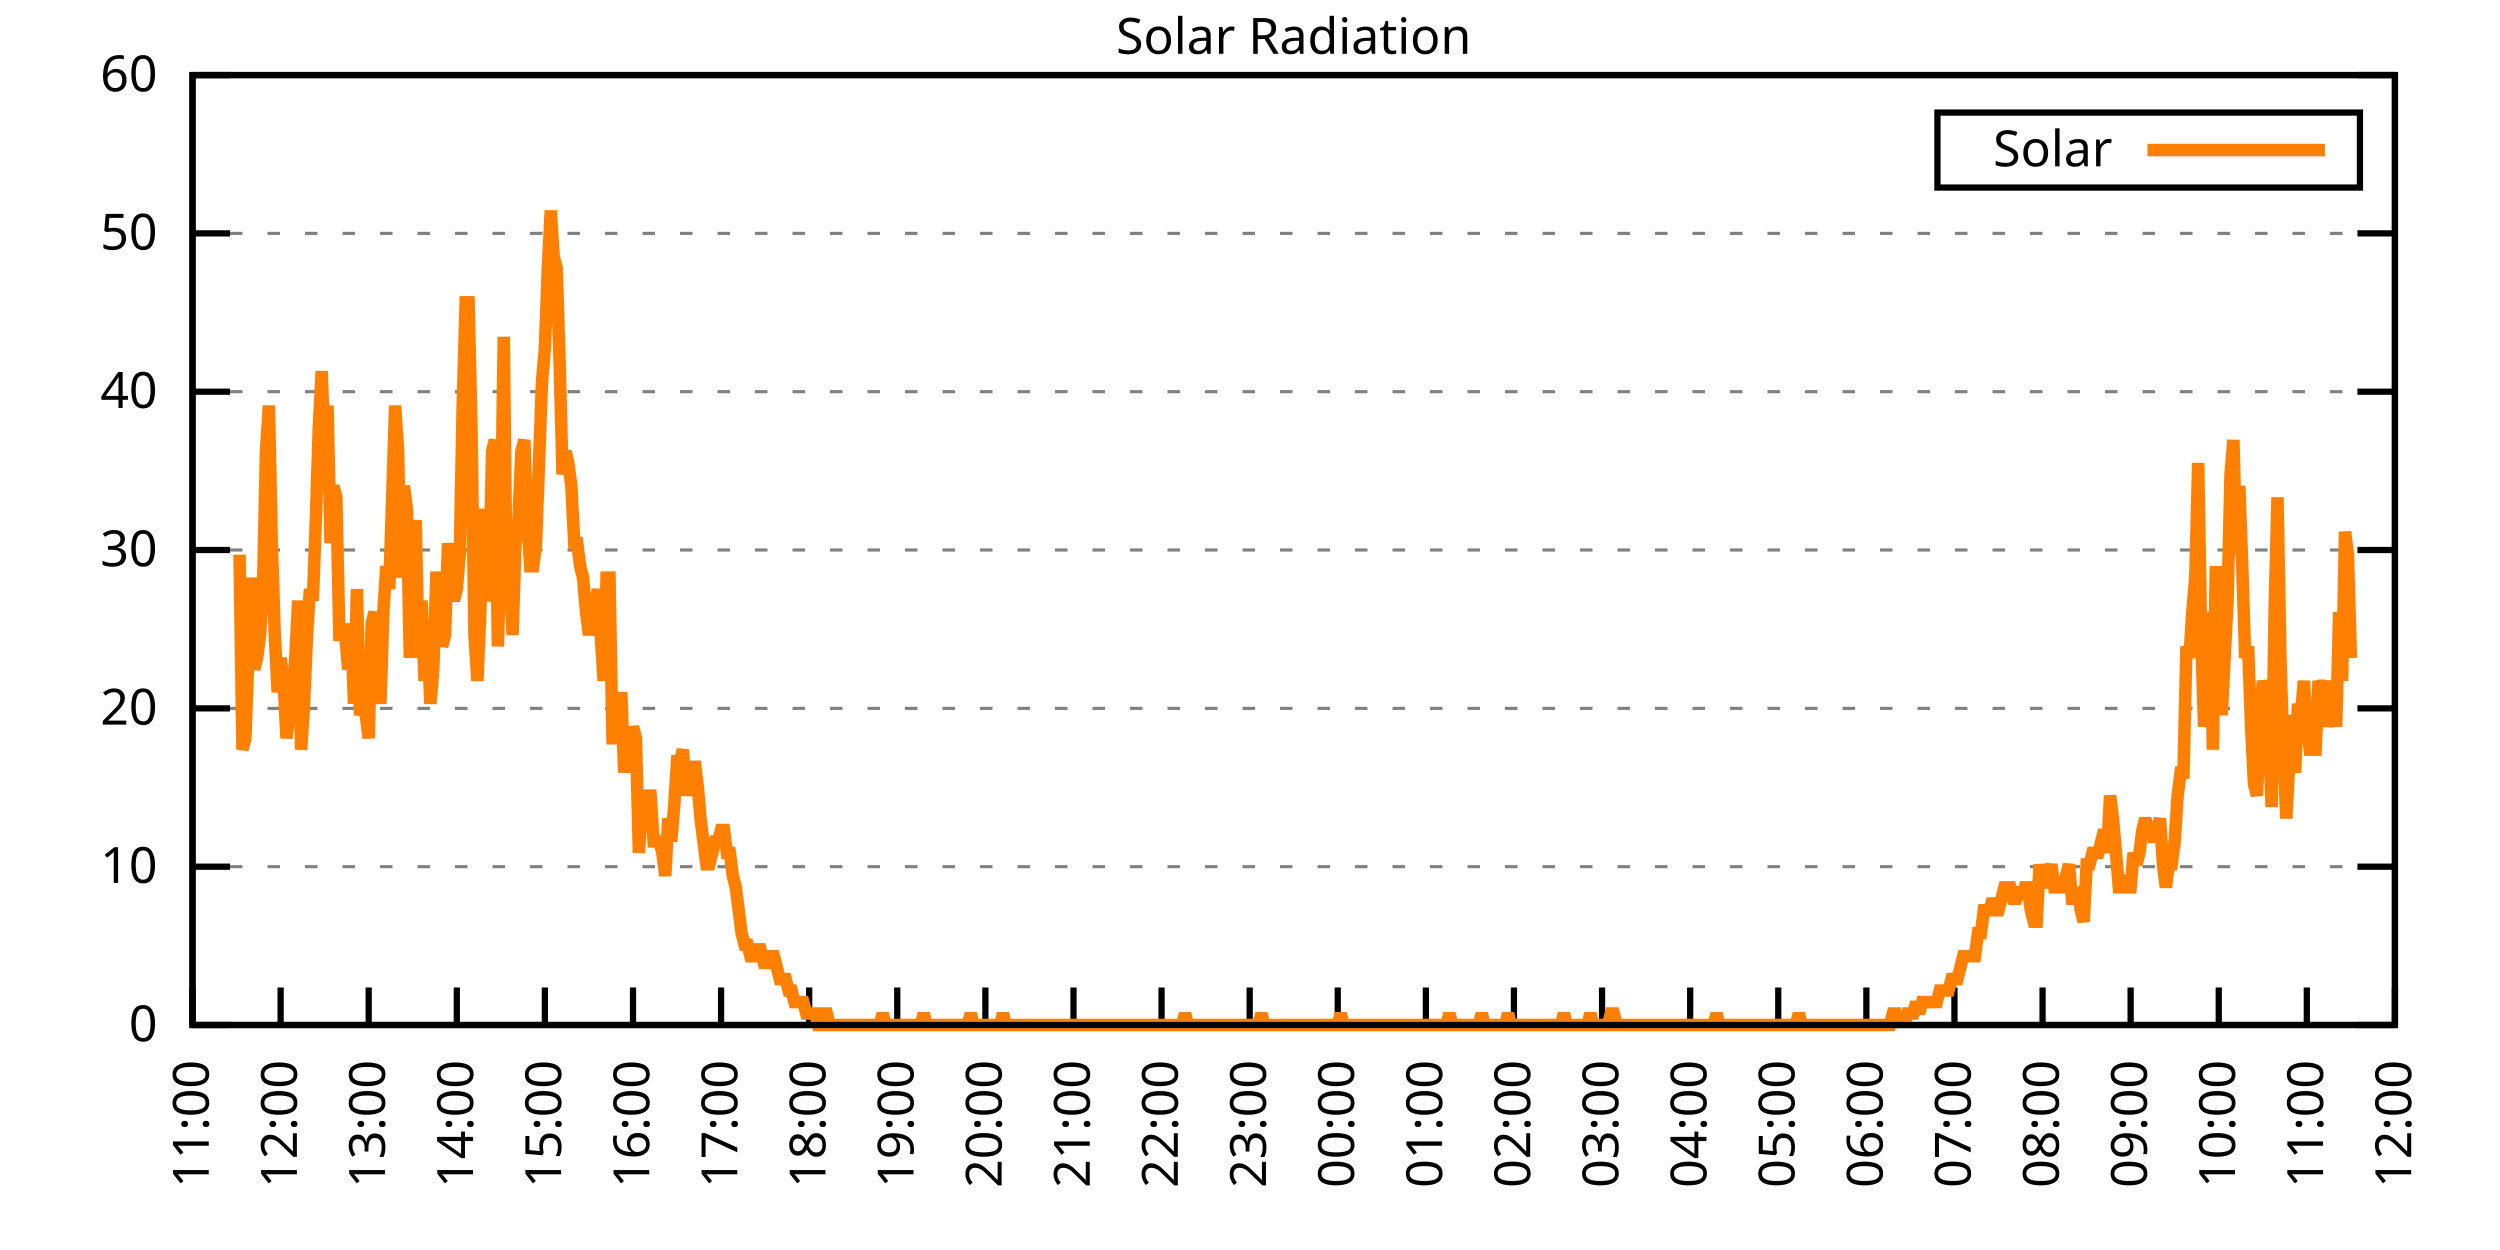
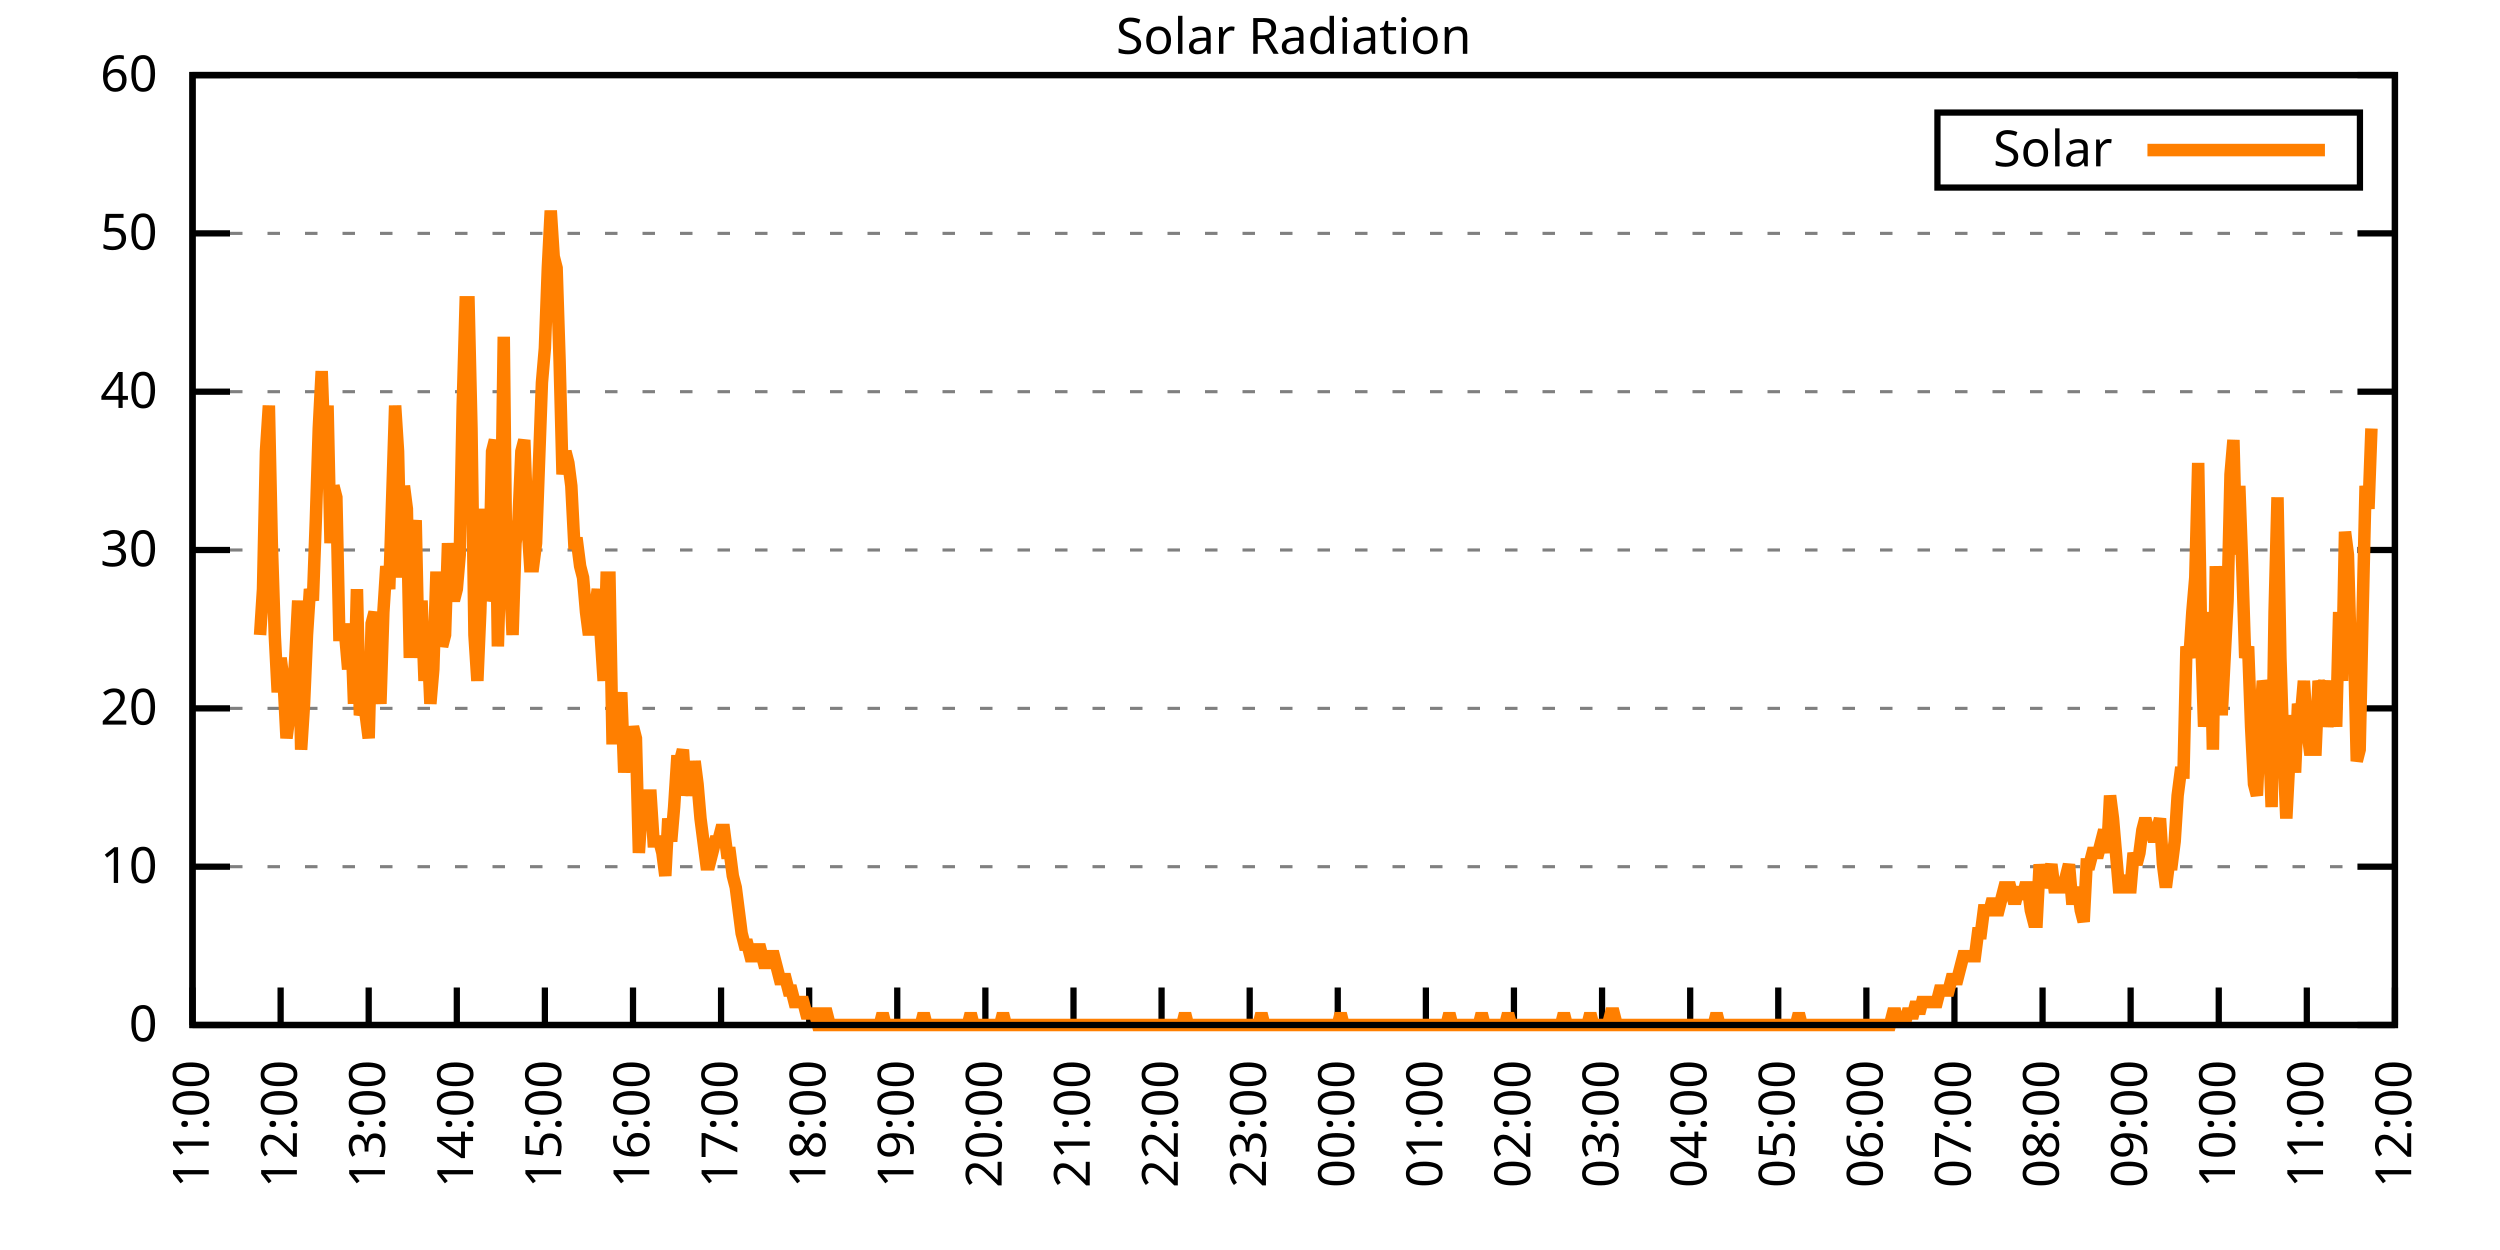
<svg xmlns="http://www.w3.org/2000/svg" xmlns:xlink="http://www.w3.org/1999/xlink" width="400" height="200" viewBox="0 0 400 200">
  <g id="gnuplot_canvas">
    <rect x="0" y="0" width="400" height="200" fill="none" />
    <defs>
      <circle id="gpDot" r="0.5" stroke-width="0.5" stroke="currentColor" />
      <path id="gpPt0" stroke-width="0.333" stroke="currentColor" d="M-1,0 h2 M0,-1 v2" />
      <path id="gpPt1" stroke-width="0.333" stroke="currentColor" d="M-1,-1 L1,1 M1,-1 L-1,1" />
      <path id="gpPt2" stroke-width="0.333" stroke="currentColor" d="M-1,0 L1,0 M0,-1 L0,1 M-1,-1 L1,1 M-1,1 L1,-1" />
      <rect id="gpPt3" stroke-width="0.333" stroke="currentColor" x="-1" y="-1" width="2" height="2" />
      <rect id="gpPt4" stroke-width="0.333" stroke="currentColor" fill="currentColor" x="-1" y="-1" width="2" height="2" />
      <circle id="gpPt5" stroke-width="0.333" stroke="currentColor" cx="0" cy="0" r="1" />
      <use xlink:href="#gpPt5" id="gpPt6" fill="currentColor" stroke="none" />
      <path id="gpPt7" stroke-width="0.333" stroke="currentColor" d="M0,-1.33 L-1.33,0.67 L1.33,0.67 z" />
      <use xlink:href="#gpPt7" id="gpPt8" fill="currentColor" stroke="none" />
      <use xlink:href="#gpPt7" id="gpPt9" stroke="currentColor" transform="rotate(180)" />
      <use xlink:href="#gpPt9" id="gpPt10" fill="currentColor" stroke="none" />
      <use xlink:href="#gpPt3" id="gpPt11" stroke="currentColor" transform="rotate(45)" />
      <use xlink:href="#gpPt11" id="gpPt12" fill="currentColor" stroke="none" />
      <path id="gpPt13" stroke-width="0.333" stroke="currentColor" d="M0,1.330 L1.265,0.411 L0.782,-1.067 L-0.782,-1.076 L-1.265,0.411 z" />
      <use xlink:href="#gpPt13" id="gpPt14" fill="currentColor" stroke="none" />
      <filter id="textbox" filterUnits="objectBoundingBox" x="0" y="0" height="1" width="1">
        <feFlood flood-color="white" flood-opacity="1" result="bgnd" />
        <feComposite in="SourceGraphic" in2="bgnd" operator="atop" />
      </filter>
      <filter id="greybox" filterUnits="objectBoundingBox" x="0" y="0" height="1" width="1">
        <feFlood flood-color="lightgrey" flood-opacity="1" result="grey" />
        <feComposite in="SourceGraphic" in2="grey" operator="atop" />
      </filter>
    </defs>
    <g fill="none" color="white" stroke="currentColor" stroke-width="1.00" stroke-linecap="butt" stroke-linejoin="miter">
</g>
    <g fill="none" color="black" stroke="currentColor" stroke-width="1.00" stroke-linecap="butt" stroke-linejoin="miter">
      <g stroke="none" shape-rendering="crispEdges">
        <polygon fill="rgb(255, 255, 255)" points="30.80,164.00 383.18,164.00 383.18,12.02 30.80,12.02 " />
      </g>
    </g>
    <g fill="none" color="black" stroke="currentColor" stroke-width="1.00" stroke-linecap="butt" stroke-linejoin="miter">
</g>
    <g fill="none" color="black" stroke="black" stroke-width="0.50" stroke-linecap="butt" stroke-linejoin="miter">
</g>
    <g fill="none" color="gray" stroke="currentColor" stroke-width="0.50" stroke-linecap="butt" stroke-linejoin="miter">
      <path stroke="gray" stroke-dasharray="2,4" class="gridline" d="M30.80,164.00 L383.19,164.00  " />
    </g>
    <g fill="none" color="gray" stroke="gray" stroke-width="1.00" stroke-linecap="butt" stroke-linejoin="miter">
</g>
    <g fill="none" color="black" stroke="currentColor" stroke-width="1.00" stroke-linecap="butt" stroke-linejoin="miter">
      <path stroke="black" d="M30.80,164.00 L36.80,164.00 M383.19,164.00 L377.19,164.00  " />
      <g transform="translate(25.20,166.60)" stroke="none" fill="black" font-family="Sans" font-size="8.00" text-anchor="end">
        <text>
          <tspan font-family="Sans"> 0</tspan>
        </text>
      </g>
    </g>
    <g fill="none" color="black" stroke="currentColor" stroke-width="1.00" stroke-linecap="butt" stroke-linejoin="miter">
</g>
    <g fill="none" color="black" stroke="black" stroke-width="0.50" stroke-linecap="butt" stroke-linejoin="miter">
</g>
    <g fill="none" color="gray" stroke="currentColor" stroke-width="0.50" stroke-linecap="butt" stroke-linejoin="miter">
      <path stroke="gray" stroke-dasharray="2,4" class="gridline" d="M30.80,138.67 L383.19,138.67  " />
    </g>
    <g fill="none" color="gray" stroke="gray" stroke-width="1.00" stroke-linecap="butt" stroke-linejoin="miter">
</g>
    <g fill="none" color="black" stroke="currentColor" stroke-width="1.00" stroke-linecap="butt" stroke-linejoin="miter">
      <path stroke="black" d="M30.80,138.67 L36.80,138.67 M383.19,138.67 L377.19,138.67  " />
      <g transform="translate(25.20,141.27)" stroke="none" fill="black" font-family="Sans" font-size="8.00" text-anchor="end">
        <text>
          <tspan font-family="Sans"> 10</tspan>
        </text>
      </g>
    </g>
    <g fill="none" color="black" stroke="currentColor" stroke-width="1.00" stroke-linecap="butt" stroke-linejoin="miter">
</g>
    <g fill="none" color="black" stroke="black" stroke-width="0.50" stroke-linecap="butt" stroke-linejoin="miter">
</g>
    <g fill="none" color="gray" stroke="currentColor" stroke-width="0.50" stroke-linecap="butt" stroke-linejoin="miter">
      <path stroke="gray" stroke-dasharray="2,4" class="gridline" d="M30.80,113.34 L383.19,113.34  " />
    </g>
    <g fill="none" color="gray" stroke="gray" stroke-width="1.00" stroke-linecap="butt" stroke-linejoin="miter">
</g>
    <g fill="none" color="black" stroke="currentColor" stroke-width="1.00" stroke-linecap="butt" stroke-linejoin="miter">
      <path stroke="black" d="M30.80,113.34 L36.80,113.34 M383.19,113.34 L377.19,113.34  " />
      <g transform="translate(25.20,115.94)" stroke="none" fill="black" font-family="Sans" font-size="8.00" text-anchor="end">
        <text>
          <tspan font-family="Sans"> 20</tspan>
        </text>
      </g>
    </g>
    <g fill="none" color="black" stroke="currentColor" stroke-width="1.00" stroke-linecap="butt" stroke-linejoin="miter">
</g>
    <g fill="none" color="black" stroke="black" stroke-width="0.50" stroke-linecap="butt" stroke-linejoin="miter">
</g>
    <g fill="none" color="gray" stroke="currentColor" stroke-width="0.50" stroke-linecap="butt" stroke-linejoin="miter">
      <path stroke="gray" stroke-dasharray="2,4" class="gridline" d="M30.80,88.00 L383.19,88.00  " />
    </g>
    <g fill="none" color="gray" stroke="gray" stroke-width="1.00" stroke-linecap="butt" stroke-linejoin="miter">
</g>
    <g fill="none" color="black" stroke="currentColor" stroke-width="1.00" stroke-linecap="butt" stroke-linejoin="miter">
      <path stroke="black" d="M30.80,88.00 L36.80,88.00 M383.19,88.00 L377.19,88.00  " />
      <g transform="translate(25.20,90.60)" stroke="none" fill="black" font-family="Sans" font-size="8.00" text-anchor="end">
        <text>
          <tspan font-family="Sans"> 30</tspan>
        </text>
      </g>
    </g>
    <g fill="none" color="black" stroke="currentColor" stroke-width="1.00" stroke-linecap="butt" stroke-linejoin="miter">
</g>
    <g fill="none" color="black" stroke="black" stroke-width="0.50" stroke-linecap="butt" stroke-linejoin="miter">
</g>
    <g fill="none" color="gray" stroke="currentColor" stroke-width="0.50" stroke-linecap="butt" stroke-linejoin="miter">
      <path stroke="gray" stroke-dasharray="2,4" class="gridline" d="M30.80,62.67 L383.19,62.67  " />
    </g>
    <g fill="none" color="gray" stroke="gray" stroke-width="1.00" stroke-linecap="butt" stroke-linejoin="miter">
</g>
    <g fill="none" color="black" stroke="currentColor" stroke-width="1.00" stroke-linecap="butt" stroke-linejoin="miter">
      <path stroke="black" d="M30.80,62.67 L36.80,62.67 M383.19,62.67 L377.19,62.67  " />
      <g transform="translate(25.20,65.27)" stroke="none" fill="black" font-family="Sans" font-size="8.00" text-anchor="end">
        <text>
          <tspan font-family="Sans"> 40</tspan>
        </text>
      </g>
    </g>
    <g fill="none" color="black" stroke="currentColor" stroke-width="1.00" stroke-linecap="butt" stroke-linejoin="miter">
</g>
    <g fill="none" color="black" stroke="black" stroke-width="0.50" stroke-linecap="butt" stroke-linejoin="miter">
</g>
    <g fill="none" color="gray" stroke="currentColor" stroke-width="0.50" stroke-linecap="butt" stroke-linejoin="miter">
      <path stroke="gray" stroke-dasharray="2,4" class="gridline" d="M30.80,37.34 L383.19,37.34  " />
    </g>
    <g fill="none" color="gray" stroke="gray" stroke-width="1.00" stroke-linecap="butt" stroke-linejoin="miter">
</g>
    <g fill="none" color="black" stroke="currentColor" stroke-width="1.00" stroke-linecap="butt" stroke-linejoin="miter">
      <path stroke="black" d="M30.80,37.34 L36.80,37.34 M383.19,37.34 L377.19,37.34  " />
      <g transform="translate(25.20,39.94)" stroke="none" fill="black" font-family="Sans" font-size="8.00" text-anchor="end">
        <text>
          <tspan font-family="Sans"> 50</tspan>
        </text>
      </g>
    </g>
    <g fill="none" color="black" stroke="currentColor" stroke-width="1.00" stroke-linecap="butt" stroke-linejoin="miter">
</g>
    <g fill="none" color="black" stroke="black" stroke-width="0.50" stroke-linecap="butt" stroke-linejoin="miter">
</g>
    <g fill="none" color="gray" stroke="currentColor" stroke-width="0.50" stroke-linecap="butt" stroke-linejoin="miter">
      <path stroke="gray" stroke-dasharray="2,4" class="gridline" d="M30.80,12.01 L383.19,12.01  " />
    </g>
    <g fill="none" color="gray" stroke="gray" stroke-width="1.00" stroke-linecap="butt" stroke-linejoin="miter">
</g>
    <g fill="none" color="black" stroke="currentColor" stroke-width="1.00" stroke-linecap="butt" stroke-linejoin="miter">
      <path stroke="black" d="M30.80,12.01 L36.80,12.01 M383.19,12.01 L377.19,12.01  " />
      <g transform="translate(25.20,14.61)" stroke="none" fill="black" font-family="Sans" font-size="8.00" text-anchor="end">
        <text>
          <tspan font-family="Sans"> 60</tspan>
        </text>
      </g>
    </g>
    <g fill="none" color="black" stroke="currentColor" stroke-width="1.00" stroke-linecap="butt" stroke-linejoin="miter">
      <path stroke="black" d="M30.80,164.00 L30.80,158.00  " />
      <g transform="translate(33.40,169.60) rotate(270.00)" stroke="none" fill="black" font-family="Sans" font-size="8.00" text-anchor="end">
        <text>
          <tspan font-family="Sans">11:00</tspan>
        </text>
      </g>
    </g>
    <g fill="none" color="black" stroke="currentColor" stroke-width="1.00" stroke-linecap="butt" stroke-linejoin="miter">
      <path stroke="black" d="M44.90,164.00 L44.90,158.00  " />
      <g transform="translate(47.50,169.60) rotate(270.00)" stroke="none" fill="black" font-family="Sans" font-size="8.00" text-anchor="end">
        <text>
          <tspan font-family="Sans">12:00</tspan>
        </text>
      </g>
    </g>
    <g fill="none" color="black" stroke="currentColor" stroke-width="1.00" stroke-linecap="butt" stroke-linejoin="miter">
      <path stroke="black" d="M58.99,164.00 L58.99,158.00  " />
      <g transform="translate(61.59,169.60) rotate(270.00)" stroke="none" fill="black" font-family="Sans" font-size="8.00" text-anchor="end">
        <text>
          <tspan font-family="Sans">13:00</tspan>
        </text>
      </g>
    </g>
    <g fill="none" color="black" stroke="currentColor" stroke-width="1.00" stroke-linecap="butt" stroke-linejoin="miter">
      <path stroke="black" d="M73.09,164.00 L73.09,158.00  " />
      <g transform="translate(75.69,169.60) rotate(270.00)" stroke="none" fill="black" font-family="Sans" font-size="8.00" text-anchor="end">
        <text>
          <tspan font-family="Sans">14:00</tspan>
        </text>
      </g>
    </g>
    <g fill="none" color="black" stroke="currentColor" stroke-width="1.00" stroke-linecap="butt" stroke-linejoin="miter">
      <path stroke="black" d="M87.18,164.00 L87.18,158.00  " />
      <g transform="translate(89.78,169.60) rotate(270.00)" stroke="none" fill="black" font-family="Sans" font-size="8.00" text-anchor="end">
        <text>
          <tspan font-family="Sans">15:00</tspan>
        </text>
      </g>
    </g>
    <g fill="none" color="black" stroke="currentColor" stroke-width="1.00" stroke-linecap="butt" stroke-linejoin="miter">
      <path stroke="black" d="M101.28,164.00 L101.28,158.00  " />
      <g transform="translate(103.88,169.60) rotate(270.00)" stroke="none" fill="black" font-family="Sans" font-size="8.00" text-anchor="end">
        <text>
          <tspan font-family="Sans">16:00</tspan>
        </text>
      </g>
    </g>
    <g fill="none" color="black" stroke="currentColor" stroke-width="1.00" stroke-linecap="butt" stroke-linejoin="miter">
      <path stroke="black" d="M115.37,164.00 L115.37,158.00  " />
      <g transform="translate(117.97,169.60) rotate(270.00)" stroke="none" fill="black" font-family="Sans" font-size="8.00" text-anchor="end">
        <text>
          <tspan font-family="Sans">17:00</tspan>
        </text>
      </g>
    </g>
    <g fill="none" color="black" stroke="currentColor" stroke-width="1.00" stroke-linecap="butt" stroke-linejoin="miter">
      <path stroke="black" d="M129.47,164.00 L129.47,158.00  " />
      <g transform="translate(132.07,169.60) rotate(270.00)" stroke="none" fill="black" font-family="Sans" font-size="8.00" text-anchor="end">
        <text>
          <tspan font-family="Sans">18:00</tspan>
        </text>
      </g>
    </g>
    <g fill="none" color="black" stroke="currentColor" stroke-width="1.00" stroke-linecap="butt" stroke-linejoin="miter">
      <path stroke="black" d="M143.56,164.00 L143.56,158.00  " />
      <g transform="translate(146.16,169.60) rotate(270.00)" stroke="none" fill="black" font-family="Sans" font-size="8.00" text-anchor="end">
        <text>
          <tspan font-family="Sans">19:00</tspan>
        </text>
      </g>
    </g>
    <g fill="none" color="black" stroke="currentColor" stroke-width="1.00" stroke-linecap="butt" stroke-linejoin="miter">
      <path stroke="black" d="M157.66,164.00 L157.66,158.00  " />
      <g transform="translate(160.26,169.60) rotate(270.00)" stroke="none" fill="black" font-family="Sans" font-size="8.00" text-anchor="end">
        <text>
          <tspan font-family="Sans">20:00</tspan>
        </text>
      </g>
    </g>
    <g fill="none" color="black" stroke="currentColor" stroke-width="1.00" stroke-linecap="butt" stroke-linejoin="miter">
      <path stroke="black" d="M171.76,164.00 L171.76,158.00  " />
      <g transform="translate(174.36,169.60) rotate(270.00)" stroke="none" fill="black" font-family="Sans" font-size="8.00" text-anchor="end">
        <text>
          <tspan font-family="Sans">21:00</tspan>
        </text>
      </g>
    </g>
    <g fill="none" color="black" stroke="currentColor" stroke-width="1.00" stroke-linecap="butt" stroke-linejoin="miter">
      <path stroke="black" d="M185.85,164.00 L185.85,158.00  " />
      <g transform="translate(188.45,169.60) rotate(270.00)" stroke="none" fill="black" font-family="Sans" font-size="8.00" text-anchor="end">
        <text>
          <tspan font-family="Sans">22:00</tspan>
        </text>
      </g>
    </g>
    <g fill="none" color="black" stroke="currentColor" stroke-width="1.00" stroke-linecap="butt" stroke-linejoin="miter">
      <path stroke="black" d="M199.95,164.00 L199.95,158.00  " />
      <g transform="translate(202.55,169.60) rotate(270.00)" stroke="none" fill="black" font-family="Sans" font-size="8.00" text-anchor="end">
        <text>
          <tspan font-family="Sans">23:00</tspan>
        </text>
      </g>
    </g>
    <g fill="none" color="black" stroke="currentColor" stroke-width="1.00" stroke-linecap="butt" stroke-linejoin="miter">
      <path stroke="black" d="M214.04,164.00 L214.04,158.00  " />
      <g transform="translate(216.64,169.60) rotate(270.00)" stroke="none" fill="black" font-family="Sans" font-size="8.00" text-anchor="end">
        <text>
          <tspan font-family="Sans">00:00</tspan>
        </text>
      </g>
    </g>
    <g fill="none" color="black" stroke="currentColor" stroke-width="1.00" stroke-linecap="butt" stroke-linejoin="miter">
      <path stroke="black" d="M228.14,164.00 L228.14,158.00  " />
      <g transform="translate(230.74,169.60) rotate(270.00)" stroke="none" fill="black" font-family="Sans" font-size="8.00" text-anchor="end">
        <text>
          <tspan font-family="Sans">01:00</tspan>
        </text>
      </g>
    </g>
    <g fill="none" color="black" stroke="currentColor" stroke-width="1.00" stroke-linecap="butt" stroke-linejoin="miter">
      <path stroke="black" d="M242.23,164.00 L242.23,158.00  " />
      <g transform="translate(244.83,169.60) rotate(270.00)" stroke="none" fill="black" font-family="Sans" font-size="8.00" text-anchor="end">
        <text>
          <tspan font-family="Sans">02:00</tspan>
        </text>
      </g>
    </g>
    <g fill="none" color="black" stroke="currentColor" stroke-width="1.00" stroke-linecap="butt" stroke-linejoin="miter">
      <path stroke="black" d="M256.33,164.00 L256.33,158.00  " />
      <g transform="translate(258.93,169.60) rotate(270.00)" stroke="none" fill="black" font-family="Sans" font-size="8.00" text-anchor="end">
        <text>
          <tspan font-family="Sans">03:00</tspan>
        </text>
      </g>
    </g>
    <g fill="none" color="black" stroke="currentColor" stroke-width="1.00" stroke-linecap="butt" stroke-linejoin="miter">
      <path stroke="black" d="M270.43,164.00 L270.43,158.00  " />
      <g transform="translate(273.03,169.60) rotate(270.00)" stroke="none" fill="black" font-family="Sans" font-size="8.00" text-anchor="end">
        <text>
          <tspan font-family="Sans">04:00</tspan>
        </text>
      </g>
    </g>
    <g fill="none" color="black" stroke="currentColor" stroke-width="1.00" stroke-linecap="butt" stroke-linejoin="miter">
      <path stroke="black" d="M284.52,164.00 L284.52,158.00  " />
      <g transform="translate(287.12,169.60) rotate(270.00)" stroke="none" fill="black" font-family="Sans" font-size="8.00" text-anchor="end">
        <text>
          <tspan font-family="Sans">05:00</tspan>
        </text>
      </g>
    </g>
    <g fill="none" color="black" stroke="currentColor" stroke-width="1.00" stroke-linecap="butt" stroke-linejoin="miter">
      <path stroke="black" d="M298.62,164.00 L298.62,158.00  " />
      <g transform="translate(301.22,169.60) rotate(270.00)" stroke="none" fill="black" font-family="Sans" font-size="8.00" text-anchor="end">
        <text>
          <tspan font-family="Sans">06:00</tspan>
        </text>
      </g>
    </g>
    <g fill="none" color="black" stroke="currentColor" stroke-width="1.00" stroke-linecap="butt" stroke-linejoin="miter">
      <path stroke="black" d="M312.71,164.00 L312.71,158.00  " />
      <g transform="translate(315.31,169.60) rotate(270.00)" stroke="none" fill="black" font-family="Sans" font-size="8.00" text-anchor="end">
        <text>
          <tspan font-family="Sans">07:00</tspan>
        </text>
      </g>
    </g>
    <g fill="none" color="black" stroke="currentColor" stroke-width="1.00" stroke-linecap="butt" stroke-linejoin="miter">
      <path stroke="black" d="M326.81,164.00 L326.81,158.00  " />
      <g transform="translate(329.41,169.60) rotate(270.00)" stroke="none" fill="black" font-family="Sans" font-size="8.00" text-anchor="end">
        <text>
          <tspan font-family="Sans">08:00</tspan>
        </text>
      </g>
    </g>
    <g fill="none" color="black" stroke="currentColor" stroke-width="1.00" stroke-linecap="butt" stroke-linejoin="miter">
      <path stroke="black" d="M340.90,164.00 L340.90,158.00  " />
      <g transform="translate(343.50,169.60) rotate(270.00)" stroke="none" fill="black" font-family="Sans" font-size="8.00" text-anchor="end">
        <text>
          <tspan font-family="Sans">09:00</tspan>
        </text>
      </g>
    </g>
    <g fill="none" color="black" stroke="currentColor" stroke-width="1.00" stroke-linecap="butt" stroke-linejoin="miter">
      <path stroke="black" d="M355.00,164.00 L355.00,158.00  " />
      <g transform="translate(357.60,169.60) rotate(270.00)" stroke="none" fill="black" font-family="Sans" font-size="8.00" text-anchor="end">
        <text>
          <tspan font-family="Sans">10:00</tspan>
        </text>
      </g>
    </g>
    <g fill="none" color="black" stroke="currentColor" stroke-width="1.00" stroke-linecap="butt" stroke-linejoin="miter">
      <path stroke="black" d="M369.09,164.00 L369.09,158.00  " />
      <g transform="translate(371.69,169.60) rotate(270.00)" stroke="none" fill="black" font-family="Sans" font-size="8.00" text-anchor="end">
        <text>
          <tspan font-family="Sans">11:00</tspan>
        </text>
      </g>
    </g>
    <g fill="none" color="black" stroke="currentColor" stroke-width="1.00" stroke-linecap="butt" stroke-linejoin="miter">
      <path stroke="black" d="M383.19,164.00 L383.19,158.00  " />
      <g transform="translate(385.79,169.60) rotate(270.00)" stroke="none" fill="black" font-family="Sans" font-size="8.00" text-anchor="end">
        <text>
          <tspan font-family="Sans">12:00</tspan>
        </text>
      </g>
    </g>
    <g fill="none" color="black" stroke="currentColor" stroke-width="1.00" stroke-linecap="butt" stroke-linejoin="miter">
</g>
    <g fill="none" color="black" stroke="currentColor" stroke-width="1.00" stroke-linecap="butt" stroke-linejoin="miter">
      <path stroke="black" d="M30.80,12.01 L30.80,164.00 L383.19,164.00 L383.19,12.01 L30.80,12.01 Z  " />
    </g>
    <g fill="none" color="black" stroke="currentColor" stroke-width="1.00" stroke-linecap="butt" stroke-linejoin="miter">
</g>
    <g fill="none" color="black" stroke="currentColor" stroke-width="1.00" stroke-linecap="butt" stroke-linejoin="miter">
      <path stroke="black" d="M309.99,30.01 L309.99,18.01 L377.59,18.01 L377.59,30.01 L309.99,30.01 Z  " />
    </g>
    <g id="Solar_Radiation_plot_1">
      <g fill="none" color="white" stroke="black" stroke-width="2.00" stroke-linecap="butt" stroke-linejoin="miter">
</g>
      <g fill="none" color="black" stroke="currentColor" stroke-width="2.00" stroke-linecap="butt" stroke-linejoin="miter">
        <g transform="translate(337.99,26.61)" stroke="none" fill="black" font-family="Sans" font-size="8.00" text-anchor="end">
          <text>
            <tspan font-family="Sans">Solar</tspan>
          </text>
        </g>
      </g>
      <g fill="none" color="black" stroke="currentColor" stroke-width="2.00" stroke-linecap="butt" stroke-linejoin="miter">
-         <path stroke="rgb(255, 127,   0)" d="M343.59,24.01 L371.99,24.01 M38.32,88.75 L38.79,119.95 L39.26,118.12 L39.73,105.27 L40.20,92.42 L40.67,107.10   L41.14,105.27 L41.61,101.60 L42.08,94.26 L42.55,72.23 L43.02,64.89 L43.49,86.91 L43.96,101.60 L44.43,110.77   L44.90,105.27 L45.37,108.94 L45.84,118.12 L46.31,114.44 L46.78,112.61 L47.24,105.27 L47.71,96.09 L48.18,119.95   L48.65,112.61 L49.12,101.60 L49.59,94.26 L50.06,96.09 L50.53,83.24 L51.00,68.56 L51.47,59.38 L51.94,72.23   L52.41,64.89 L52.88,86.91 L53.35,77.74 L53.82,79.57 L54.29,101.60 L54.76,101.60 L55.23,101.60 L55.70,107.10   L56.17,99.76 L56.64,112.61 L57.11,94.26 L57.58,114.44 L58.05,112.61 L58.52,114.44 L58.99,118.12 L59.46,99.76   L59.93,97.93 L60.40,107.10 L60.87,112.61 L61.34,97.93 L61.81,90.59 L62.28,94.26 L62.75,79.57 L63.22,64.89   L63.69,72.23 L64.16,92.42 L64.63,77.74 L65.10,81.41 L65.57,105.27 L66.04,86.91 L66.51,83.24 L66.98,105.27   L67.45,96.09 L67.92,108.94 L68.39,101.60 L68.86,112.61 L69.33,107.10 L69.80,92.42 L70.27,92.42 L70.74,103.43   L71.21,101.60 L71.68,86.91 L72.15,94.26 L72.62,96.09 L73.09,94.26 L73.56,88.75 L74.03,64.89 L74.50,48.37   L74.97,48.37 L75.44,68.56 L75.91,101.60 L76.38,108.94 L76.85,97.93 L77.32,81.41 L77.79,96.09 L78.26,94.26   L78.73,72.23 L79.19,70.40 L79.66,103.43 L80.13,86.91 L80.60,53.88 L81.07,96.09 L81.54,90.59 L82.01,101.60   L82.48,86.91 L82.95,83.24 L83.42,72.23 L83.89,70.40 L84.36,83.24 L84.83,90.59 L85.30,90.59 L85.77,86.91   L86.24,74.07 L86.71,61.22 L87.18,55.71 L87.65,42.87 L88.12,33.69 L88.59,41.03 L89.06,42.87 L89.53,57.55   L90.00,75.90 L90.47,72.23 L90.94,74.07 L91.41,77.74 L91.88,86.91 L92.35,86.91 L92.82,90.59 L93.29,92.42   L93.76,97.93 L94.23,101.60 L94.70,97.93 L95.17,97.93 L95.64,94.26 L96.11,101.60 L96.58,108.94 L97.05,92.42   L97.52,92.42 L97.99,118.12 L98.46,118.12 L98.93,116.28 L99.40,110.77 L99.87,123.62 L100.34,116.28 L100.81,119.95   L101.28,116.28 L101.75,118.12 L102.22,136.47 L102.69,129.13 L103.16,127.29 L103.63,127.29 L104.10,127.29 L104.57,134.63   L105.04,134.63 L105.51,134.63 L105.98,136.47 L106.45,140.14 L106.92,130.96 L107.39,134.63 L107.86,129.13 L108.33,121.79   L108.80,121.79 L109.27,119.95 L109.74,127.29 L110.21,123.62 L110.68,127.29 L111.14,121.79 L111.61,125.46 L112.08,130.96   L112.55,134.63 L113.02,138.30 L113.49,138.30 L113.96,136.47 L114.43,134.63 L114.90,134.63 L115.37,132.80 L115.84,132.80   L116.31,136.47 L116.78,136.47 L117.25,140.14 L117.72,141.98 L118.19,145.65 L118.66,149.32 L119.13,151.15 L119.60,151.15   L120.07,152.99 L120.54,152.99 L121.01,152.99 L121.48,151.15 L121.95,152.99 L122.42,154.82 L122.89,152.99 L123.36,152.99   L123.83,152.99 L124.30,154.82 L124.77,156.66 L125.24,156.66 L125.71,156.66 L126.18,158.49 L126.65,158.49 L127.12,160.33   L127.59,160.33 L128.06,160.33 L128.53,160.33 L129.00,162.16 L129.47,162.16 L129.94,162.16 L130.41,162.16 L130.88,164.00   L131.35,164.00 L131.82,162.16 L132.29,162.16 L132.76,164.00 L133.23,164.00 L133.70,164.00 L134.17,164.00 L134.64,164.00   L135.11,164.00 L135.58,164.00 L136.05,164.00 L136.52,164.00 L136.99,164.00 L137.46,164.00 L137.93,164.00 L138.40,164.00   L138.87,164.00 L139.34,164.00 L139.81,164.00 L140.28,164.00 L140.75,164.00 L141.22,162.16 L141.69,164.00 L142.16,164.00   L142.63,164.00 L143.09,164.00 L143.56,164.00 L144.03,164.00 L144.50,164.00 L144.97,164.00 L145.44,164.00 L145.91,164.00   L146.38,164.00 L146.85,164.00 L147.32,164.00 L147.79,162.16 L148.26,164.00 L148.73,164.00 L149.20,164.00 L149.67,164.00   L150.14,164.00 L150.61,164.00 L151.08,164.00 L151.55,164.00 L152.02,164.00 L152.49,164.00 L152.96,164.00 L153.43,164.00   L153.90,164.00 L154.37,164.00 L154.84,164.00 L155.31,162.16 L155.78,164.00 L156.25,164.00 L156.72,164.00 L157.19,164.00   L157.66,164.00 L158.13,164.00 L158.60,164.00 L159.07,164.00 L159.54,164.00 L160.01,164.00 L160.48,162.16 L160.95,164.00   L161.42,164.00 L161.89,164.00 L162.36,164.00 L162.83,164.00 L163.30,164.00 L163.77,164.00 L164.24,164.00 L164.71,164.00   L165.18,164.00 L165.65,164.00 L166.12,164.00 L166.59,164.00 L167.06,164.00 L167.53,164.00 L168.00,164.00 L168.47,164.00   L168.94,164.00 L169.41,164.00 L169.88,164.00 L170.35,164.00 L170.82,164.00 L171.29,164.00 L171.76,164.00 L172.23,164.00   L172.70,164.00 L173.17,164.00 L173.64,164.00 L174.11,164.00 L174.58,164.00 L175.04,164.00 L175.51,164.00 L175.98,164.00   L176.45,164.00 L176.92,164.00 L177.39,164.00 L177.86,164.00 L178.33,164.00 L178.80,164.00 L179.27,164.00 L179.74,164.00   L180.21,164.00 L180.68,164.00 L181.15,164.00 L181.62,164.00 L182.09,164.00 L182.56,164.00 L183.03,164.00 L183.50,164.00   L183.97,164.00 L184.44,164.00 L184.68,164.00 L185.38,164.00 L185.85,164.00 L186.32,164.00 L186.79,164.00 L187.26,164.00   L187.73,164.00 L188.20,164.00 L188.67,164.00 L189.14,164.00 L189.61,162.16 L190.08,164.00 L190.55,164.00 L191.02,164.00   L191.49,164.00 L191.96,164.00 L192.43,164.00 L192.90,164.00 L193.37,164.00 L193.84,164.00 L194.31,164.00 L194.78,164.00   L195.25,164.00 L195.72,164.00 L196.19,164.00 L196.66,164.00 L197.13,164.00 L197.60,164.00 L198.07,164.00 L198.54,164.00   L199.01,164.00 L199.48,164.00 L199.95,164.00 L200.42,164.00 L200.89,164.00 L201.36,164.00 L201.83,162.16 L202.30,164.00   L202.77,164.00 L203.24,164.00 L203.71,164.00 L204.18,164.00 L204.65,164.00 L205.12,164.00 L205.59,164.00 L206.06,164.00   L206.53,164.00 L207.00,164.00 L207.46,164.00 L207.93,164.00 L208.40,164.00 L208.87,164.00 L209.34,164.00 L209.81,164.00   L210.28,164.00 L210.75,164.00 L211.22,164.00 L211.69,164.00 L212.16,164.00 L212.63,164.00 L213.10,164.00 L213.57,164.00   L214.04,164.00 L214.51,162.16 L214.98,164.00 L215.45,164.00 L215.92,164.00 L216.39,164.00 L216.86,164.00 L217.33,164.00   L217.80,164.00 L218.27,164.00 L218.74,164.00 L219.21,164.00 L219.68,164.00 L220.15,164.00 L220.62,164.00 L221.09,164.00   L221.56,164.00 L222.03,164.00 L222.50,164.00 L222.97,164.00 L223.44,164.00 L223.91,164.00 L224.38,164.00 L224.85,164.00   L225.32,164.00 L225.79,164.00 L226.26,164.00 L226.73,164.00 L227.20,164.00 L227.67,164.00 L228.14,164.00 L228.61,164.00   L229.08,164.00 L229.55,164.00 L230.02,164.00 L230.49,164.00 L230.96,164.00 L231.43,164.00 L231.90,162.16 L232.37,164.00   L232.84,164.00 L233.31,164.00 L233.78,164.00 L234.25,164.00 L234.72,164.00 L235.19,164.00 L235.66,164.00 L236.13,164.00   L236.60,164.00 L237.07,162.16 L237.54,164.00 L238.01,164.00 L238.48,164.00 L238.95,164.00 L239.41,164.00 L239.88,164.00   L240.35,164.00 L240.82,164.00 L241.29,162.16 L241.76,164.00 L242.23,164.00 L242.70,164.00 L243.17,164.00 L243.64,164.00   L244.11,164.00 L244.58,164.00 L245.05,164.00 L245.52,164.00 L245.99,164.00 L246.46,164.00 L246.93,164.00 L247.40,164.00   L247.87,164.00 L248.34,164.00 L248.81,164.00 L249.28,164.00 L249.75,164.00 L250.22,162.16 L250.69,164.00 L251.16,164.00   L251.63,164.00 L252.10,164.00 L252.57,164.00 L253.04,164.00 L253.51,164.00 L253.98,164.00 L254.45,162.16 L254.92,164.00   L255.39,164.00 L255.86,164.00 L256.33,164.00 L256.80,164.00 L257.27,164.00 L257.74,162.16 L258.21,162.16 L258.68,164.00   L259.15,164.00 L259.62,164.00 L260.09,164.00 L260.56,164.00 L261.03,164.00 L261.50,164.00 L261.97,164.00 L262.44,164.00   L262.91,164.00 L263.38,164.00 L263.85,164.00 L264.32,164.00 L264.79,164.00 L265.26,164.00 L265.73,164.00 L266.20,164.00   L266.67,164.00 L267.14,164.00 L267.61,164.00 L268.08,164.00 L268.55,164.00 L269.02,164.00 L269.49,164.00 L269.96,164.00   L270.43,164.00 L270.90,164.00 L271.36,164.00 L271.83,164.00 L272.30,164.00 L272.77,164.00 L273.24,164.00 L273.71,164.00   L274.18,164.00 L274.65,162.16 L275.12,164.00 L275.59,164.00 L276.06,164.00 L276.53,164.00 L277.00,164.00 L277.47,164.00   L277.94,164.00 L278.41,164.00 L278.88,164.00 L279.35,164.00 L279.82,164.00 L280.29,164.00 L280.76,164.00 L281.23,164.00   L281.70,164.00 L282.17,164.00 L282.64,164.00 L283.11,164.00 L283.58,164.00 L284.05,164.00 L284.52,164.00 L284.99,164.00   L285.46,164.00 L285.93,164.00 L286.40,164.00 L286.87,164.00 L287.34,164.00 L287.81,162.16 L288.28,164.00 L288.75,164.00   L289.22,164.00 L289.69,164.00 L290.16,164.00 L290.63,164.00 L291.10,164.00 L291.57,164.00 L292.04,164.00 L292.51,164.00   L292.98,164.00 L293.45,164.00 L293.92,164.00 L294.39,164.00 L294.86,164.00 L295.33,164.00 L295.80,164.00 L296.27,164.00   L296.74,164.00 L297.21,164.00 L297.68,164.00 L298.15,164.00 L298.62,164.00 L299.09,164.00 L299.56,164.00 L300.03,164.00   L300.50,164.00 L300.97,164.00 L301.44,164.00 L301.91,164.00 L302.38,164.00 L302.85,162.16 L303.31,162.16 L303.78,164.00   L304.25,162.16 L304.72,164.00 L305.19,162.16 L305.66,162.16 L306.13,162.16 L306.60,160.33 L307.07,162.16 L307.54,160.33   L308.01,160.33 L308.48,160.33 L308.95,160.33 L309.42,160.33 L309.89,160.33 L310.36,158.49 L310.83,158.49 L311.30,158.49   L311.77,158.49 L312.24,156.66 L312.71,156.66 L313.18,156.66 L313.65,154.82 L314.12,152.99 L314.59,152.99 L315.06,152.99   L315.53,152.99 L316.00,152.99 L316.47,149.32 L316.94,149.32 L317.41,145.65 L317.88,145.65 L318.35,145.65 L318.82,143.81   L319.29,145.65 L319.76,145.65 L320.23,143.81 L320.70,141.98 L321.17,141.98 L321.64,141.98 L322.11,143.81 L322.58,143.81   L323.05,141.98 L323.52,143.81 L323.99,141.98 L324.46,141.98 L324.93,145.65 L325.40,147.48 L325.87,147.48 L326.34,138.30   L326.81,141.98 L327.28,140.14 L327.75,140.14 L328.22,138.30 L328.69,141.98 L329.16,141.98 L329.63,141.98 L330.10,141.98   L330.57,140.14 L331.04,138.30 L331.51,143.81 L331.98,143.81 L332.45,141.98 L332.92,145.65 L333.39,147.48 L333.86,138.30   L334.33,138.30 L334.80,136.47 L335.26,136.47 L335.73,136.47 L336.20,134.63 L336.67,132.80 L337.14,136.47 L337.61,127.29   L338.08,130.96 L338.55,136.47 L339.02,141.98 L339.49,141.98 L339.96,140.14 L340.43,141.98 L340.90,141.98 L341.37,136.47   L341.84,138.30 L342.31,136.47 L342.78,132.80 L343.25,130.96 L343.72,132.80 L344.19,132.80 L344.66,134.63 L345.13,132.80   L345.60,130.96 L346.07,138.30 L346.54,141.98 L347.01,138.30 L347.48,138.30 L347.95,134.63 L348.42,127.29 L348.89,123.62   L349.36,123.62 L349.83,103.43 L350.30,105.27 L350.77,97.93 L351.24,92.42 L351.71,74.07 L352.18,101.60 L352.65,116.28   L353.12,108.94 L353.59,97.93 L354.06,119.95 L354.53,90.59 L355.00,101.60 L355.47,114.44 L355.94,105.27 L356.41,96.09   L356.88,75.90 L357.35,70.40 L357.82,88.75 L358.29,77.74 L358.76,90.59 L359.23,105.27 L359.70,103.43 L360.17,116.28   L360.64,125.46 L361.11,127.29 L361.58,116.28 L362.05,108.94 L362.52,110.77 L362.99,116.28 L363.46,129.13 L363.93,97.93   L364.40,79.57 L364.87,105.27 L365.34,119.95 L365.81,130.96 L366.28,121.79 L366.75,114.44 L367.21,123.62 L367.68,112.61   L368.15,114.44 L368.62,108.94 L369.09,116.28 L369.56,119.95 L370.03,119.95 L370.50,119.95 L370.97,108.94 L371.44,110.77   L371.91,108.94 L372.38,116.28 L372.85,112.61 L373.32,108.94 L373.79,116.28 L374.26,97.93 L374.73,108.94 L375.20,85.08   L375.67,88.75 L376.14,105.27  " />
+         <path stroke="rgb(255, 127,   0)" d="M343.59,24.01 L371.99,24.01 M41.61,101.60 L42.08,94.26 L42.55,72.23 L43.02,64.89 L43.49,86.91 L43.96,101.60   L44.43,110.77 L44.90,105.27 L45.37,108.94 L45.84,118.12 L46.31,114.44 L46.78,112.61 L47.24,105.27 L47.71,96.09   L48.18,119.95 L48.65,112.61 L49.12,101.60 L49.59,94.26 L50.06,96.09 L50.53,83.24 L51.00,68.56 L51.47,59.38   L51.94,72.23 L52.41,64.89 L52.88,86.91 L53.35,77.74 L53.82,79.57 L54.29,101.60 L54.76,101.60 L55.23,101.60   L55.70,107.10 L56.17,99.76 L56.64,112.61 L57.11,94.26 L57.58,114.44 L58.05,112.61 L58.52,114.44 L58.99,118.12   L59.46,99.76 L59.93,97.93 L60.40,107.10 L60.87,112.61 L61.34,97.93 L61.81,90.59 L62.28,94.26 L62.75,79.57   L63.22,64.89 L63.69,72.23 L64.16,92.42 L64.63,77.74 L65.10,81.41 L65.57,105.27 L66.04,86.91 L66.51,83.24   L66.98,105.27 L67.45,96.09 L67.92,108.94 L68.39,101.60 L68.86,112.61 L69.33,107.10 L69.80,92.42 L70.27,92.42   L70.74,103.43 L71.21,101.60 L71.68,86.91 L72.15,94.26 L72.62,96.09 L73.09,94.26 L73.56,88.75 L74.03,64.89   L74.50,48.37 L74.97,48.37 L75.44,68.56 L75.91,101.60 L76.38,108.94 L76.85,97.93 L77.32,81.41 L77.79,96.09   L78.26,94.26 L78.73,72.23 L79.19,70.40 L79.66,103.43 L80.13,86.91 L80.60,53.88 L81.07,96.09 L81.54,90.59   L82.01,101.60 L82.48,86.91 L82.95,83.24 L83.42,72.23 L83.89,70.40 L84.36,83.24 L84.83,90.59 L85.30,90.59   L85.77,86.91 L86.24,74.07 L86.71,61.22 L87.18,55.71 L87.65,42.87 L88.12,33.69 L88.59,41.03 L89.06,42.87   L89.53,57.55 L90.00,75.90 L90.47,72.23 L90.94,74.07 L91.41,77.74 L91.88,86.91 L92.35,86.91 L92.82,90.59   L93.29,92.42 L93.76,97.93 L94.23,101.60 L94.70,97.93 L95.17,97.93 L95.64,94.26 L96.11,101.60 L96.58,108.94   L97.05,92.42 L97.52,92.42 L97.99,118.12 L98.46,118.12 L98.93,116.28 L99.40,110.77 L99.87,123.62 L100.34,116.28   L100.81,119.95 L101.28,116.28 L101.75,118.12 L102.22,136.47 L102.69,129.13 L103.16,127.29 L103.63,127.29 L104.10,127.29   L104.57,134.63 L105.04,134.63 L105.51,134.63 L105.98,136.47 L106.45,140.14 L106.92,130.96 L107.39,134.63 L107.86,129.13   L108.33,121.79 L108.80,121.79 L109.27,119.95 L109.74,127.29 L110.21,123.62 L110.68,127.29 L111.14,121.79 L111.61,125.46   L112.08,130.96 L112.55,134.63 L113.02,138.30 L113.49,138.30 L113.96,136.47 L114.43,134.63 L114.90,134.63 L115.37,132.80   L115.84,132.80 L116.31,136.47 L116.78,136.47 L117.25,140.14 L117.72,141.98 L118.19,145.65 L118.66,149.32 L119.13,151.15   L119.60,151.15 L120.07,152.99 L120.54,152.99 L121.01,152.99 L121.48,151.15 L121.95,152.99 L122.42,154.82 L122.89,152.99   L123.36,152.99 L123.83,152.99 L124.30,154.82 L124.77,156.66 L125.24,156.66 L125.71,156.66 L126.18,158.49 L126.65,158.49   L127.12,160.33 L127.59,160.33 L128.06,160.33 L128.53,160.33 L129.00,162.16 L129.47,162.16 L129.94,162.16 L130.41,162.16   L130.88,164.00 L131.35,164.00 L131.82,162.16 L132.29,162.16 L132.76,164.00 L133.23,164.00 L133.70,164.00 L134.17,164.00   L134.64,164.00 L135.11,164.00 L135.58,164.00 L136.05,164.00 L136.52,164.00 L136.99,164.00 L137.46,164.00 L137.93,164.00   L138.40,164.00 L138.87,164.00 L139.34,164.00 L139.81,164.00 L140.28,164.00 L140.75,164.00 L141.22,162.16 L141.69,164.00   L142.16,164.00 L142.63,164.00 L143.09,164.00 L143.56,164.00 L144.03,164.00 L144.50,164.00 L144.97,164.00 L145.44,164.00   L145.91,164.00 L146.38,164.00 L146.85,164.00 L147.32,164.00 L147.79,162.16 L148.26,164.00 L148.73,164.00 L149.20,164.00   L149.67,164.00 L150.14,164.00 L150.61,164.00 L151.08,164.00 L151.55,164.00 L152.02,164.00 L152.49,164.00 L152.96,164.00   L153.43,164.00 L153.90,164.00 L154.37,164.00 L154.84,164.00 L155.31,162.16 L155.78,164.00 L156.25,164.00 L156.72,164.00   L157.19,164.00 L157.66,164.00 L158.13,164.00 L158.60,164.00 L159.07,164.00 L159.54,164.00 L160.01,164.00 L160.48,162.16   L160.95,164.00 L161.42,164.00 L161.89,164.00 L162.36,164.00 L162.83,164.00 L163.30,164.00 L163.77,164.00 L164.24,164.00   L164.71,164.00 L165.18,164.00 L165.65,164.00 L166.12,164.00 L166.59,164.00 L167.06,164.00 L167.53,164.00 L168.00,164.00   L168.47,164.00 L168.94,164.00 L169.41,164.00 L169.88,164.00 L170.35,164.00 L170.82,164.00 L171.29,164.00 L171.76,164.00   L172.23,164.00 L172.70,164.00 L173.17,164.00 L173.64,164.00 L174.11,164.00 L174.58,164.00 L175.04,164.00 L175.51,164.00   L175.98,164.00 L176.45,164.00 L176.92,164.00 L177.39,164.00 L177.86,164.00 L178.33,164.00 L178.80,164.00 L179.27,164.00   L179.74,164.00 L180.21,164.00 L180.68,164.00 L181.15,164.00 L181.62,164.00 L182.09,164.00 L182.56,164.00 L183.03,164.00   L183.50,164.00 L183.97,164.00 L184.44,164.00 L184.68,164.00 L185.38,164.00 L185.85,164.00 L186.32,164.00 L186.79,164.00   L187.26,164.00 L187.73,164.00 L188.20,164.00 L188.67,164.00 L189.14,164.00 L189.61,162.16 L190.08,164.00 L190.55,164.00   L191.02,164.00 L191.49,164.00 L191.96,164.00 L192.43,164.00 L192.90,164.00 L193.37,164.00 L193.84,164.00 L194.31,164.00   L194.78,164.00 L195.25,164.00 L195.72,164.00 L196.19,164.00 L196.66,164.00 L197.13,164.00 L197.60,164.00 L198.07,164.00   L198.54,164.00 L199.01,164.00 L199.48,164.00 L199.95,164.00 L200.42,164.00 L200.89,164.00 L201.36,164.00 L201.83,162.16   L202.30,164.00 L202.77,164.00 L203.24,164.00 L203.71,164.00 L204.18,164.00 L204.65,164.00 L205.12,164.00 L205.59,164.00   L206.06,164.00 L206.53,164.00 L207.00,164.00 L207.46,164.00 L207.93,164.00 L208.40,164.00 L208.87,164.00 L209.34,164.00   L209.81,164.00 L210.28,164.00 L210.75,164.00 L211.22,164.00 L211.69,164.00 L212.16,164.00 L212.63,164.00 L213.10,164.00   L213.57,164.00 L214.04,164.00 L214.51,162.16 L214.98,164.00 L215.45,164.00 L215.92,164.00 L216.39,164.00 L216.86,164.00   L217.33,164.00 L217.80,164.00 L218.27,164.00 L218.74,164.00 L219.21,164.00 L219.68,164.00 L220.15,164.00 L220.62,164.00   L221.09,164.00 L221.56,164.00 L222.03,164.00 L222.50,164.00 L222.97,164.00 L223.44,164.00 L223.91,164.00 L224.38,164.00   L224.85,164.00 L225.32,164.00 L225.79,164.00 L226.26,164.00 L226.73,164.00 L227.20,164.00 L227.67,164.00 L228.14,164.00   L228.61,164.00 L229.08,164.00 L229.55,164.00 L230.02,164.00 L230.49,164.00 L230.96,164.00 L231.43,164.00 L231.90,162.16   L232.37,164.00 L232.84,164.00 L233.31,164.00 L233.78,164.00 L234.25,164.00 L234.72,164.00 L235.19,164.00 L235.66,164.00   L236.13,164.00 L236.60,164.00 L237.07,162.16 L237.54,164.00 L238.01,164.00 L238.48,164.00 L238.95,164.00 L239.41,164.00   L239.88,164.00 L240.35,164.00 L240.82,164.00 L241.29,162.16 L241.76,164.00 L242.23,164.00 L242.70,164.00 L243.17,164.00   L243.64,164.00 L244.11,164.00 L244.58,164.00 L245.05,164.00 L245.52,164.00 L245.99,164.00 L246.46,164.00 L246.93,164.00   L247.40,164.00 L247.87,164.00 L248.34,164.00 L248.81,164.00 L249.28,164.00 L249.75,164.00 L250.22,162.16 L250.69,164.00   L251.16,164.00 L251.63,164.00 L252.10,164.00 L252.57,164.00 L253.04,164.00 L253.51,164.00 L253.98,164.00 L254.45,162.16   L254.92,164.00 L255.39,164.00 L255.86,164.00 L256.33,164.00 L256.80,164.00 L257.27,164.00 L257.74,162.16 L258.21,162.16   L258.68,164.00 L259.15,164.00 L259.62,164.00 L260.09,164.00 L260.56,164.00 L261.03,164.00 L261.50,164.00 L261.97,164.00   L262.44,164.00 L262.91,164.00 L263.38,164.00 L263.85,164.00 L264.32,164.00 L264.79,164.00 L265.26,164.00 L265.73,164.00   L266.20,164.00 L266.67,164.00 L267.14,164.00 L267.61,164.00 L268.08,164.00 L268.55,164.00 L269.02,164.00 L269.49,164.00   L269.96,164.00 L270.43,164.00 L270.90,164.00 L271.36,164.00 L271.83,164.00 L272.30,164.00 L272.77,164.00 L273.24,164.00   L273.71,164.00 L274.18,164.00 L274.65,162.16 L275.12,164.00 L275.59,164.00 L276.06,164.00 L276.53,164.00 L277.00,164.00   L277.47,164.00 L277.94,164.00 L278.41,164.00 L278.88,164.00 L279.35,164.00 L279.82,164.00 L280.29,164.00 L280.76,164.00   L281.23,164.00 L281.70,164.00 L282.17,164.00 L282.64,164.00 L283.11,164.00 L283.58,164.00 L284.05,164.00 L284.52,164.00   L284.99,164.00 L285.46,164.00 L285.93,164.00 L286.40,164.00 L286.87,164.00 L287.34,164.00 L287.81,162.16 L288.28,164.00   L288.75,164.00 L289.22,164.00 L289.69,164.00 L290.16,164.00 L290.63,164.00 L291.10,164.00 L291.57,164.00 L292.04,164.00   L292.51,164.00 L292.98,164.00 L293.45,164.00 L293.92,164.00 L294.39,164.00 L294.86,164.00 L295.33,164.00 L295.80,164.00   L296.27,164.00 L296.74,164.00 L297.21,164.00 L297.68,164.00 L298.15,164.00 L298.62,164.00 L299.09,164.00 L299.56,164.00   L300.03,164.00 L300.50,164.00 L300.97,164.00 L301.44,164.00 L301.91,164.00 L302.38,164.00 L302.85,162.16 L303.31,162.16   L303.78,164.00 L304.25,162.16 L304.72,164.00 L305.19,162.16 L305.66,162.16 L306.13,162.16 L306.60,160.33 L307.07,162.16   L307.54,160.33 L308.01,160.33 L308.48,160.33 L308.95,160.33 L309.42,160.33 L309.89,160.33 L310.36,158.49 L310.83,158.49   L311.30,158.49 L311.77,158.49 L312.24,156.66 L312.71,156.66 L313.18,156.66 L313.65,154.82 L314.12,152.99 L314.59,152.99   L315.06,152.99 L315.53,152.99 L316.00,152.99 L316.47,149.32 L316.94,149.32 L317.41,145.65 L317.88,145.65 L318.35,145.65   L318.82,143.81 L319.29,145.65 L319.76,145.65 L320.23,143.81 L320.70,141.98 L321.17,141.98 L321.64,141.98 L322.11,143.81   L322.58,143.81 L323.05,141.98 L323.52,143.81 L323.99,141.98 L324.46,141.98 L324.93,145.65 L325.40,147.48 L325.87,147.48   L326.34,138.30 L326.81,141.98 L327.28,140.14 L327.75,140.14 L328.22,138.30 L328.69,141.98 L329.16,141.98 L329.63,141.98   L330.10,141.98 L330.57,140.14 L331.04,138.30 L331.51,143.81 L331.98,143.81 L332.45,141.98 L332.92,145.65 L333.39,147.48   L333.86,138.30 L334.33,138.30 L334.80,136.47 L335.26,136.47 L335.73,136.47 L336.20,134.63 L336.67,132.80 L337.14,136.47   L337.61,127.29 L338.08,130.96 L338.55,136.47 L339.02,141.98 L339.49,141.98 L339.96,140.14 L340.43,141.98 L340.90,141.98   L341.37,136.47 L341.84,138.30 L342.31,136.47 L342.78,132.80 L343.25,130.96 L343.72,132.80 L344.19,132.80 L344.66,134.63   L345.13,132.80 L345.60,130.96 L346.07,138.30 L346.54,141.98 L347.01,138.30 L347.48,138.30 L347.95,134.63 L348.42,127.29   L348.89,123.62 L349.36,123.62 L349.83,103.43 L350.30,105.27 L350.77,97.93 L351.24,92.42 L351.71,74.07 L352.18,101.60   L352.65,116.28 L353.12,108.94 L353.59,97.93 L354.06,119.95 L354.53,90.59 L355.00,101.60 L355.47,114.44 L355.94,105.27   L356.41,96.09 L356.88,75.90 L357.35,70.40 L357.82,88.75 L358.29,77.74 L358.76,90.59 L359.23,105.27 L359.70,103.43   L360.17,116.28 L360.64,125.46 L361.11,127.29 L361.58,116.28 L362.05,108.94 L362.52,110.77 L362.99,116.28 L363.46,129.13   L363.93,97.93 L364.40,79.57 L364.87,105.27 L365.34,119.95 L365.81,130.96 L366.28,121.79 L366.75,114.44 L367.21,123.62   L367.68,112.61 L368.15,114.44 L368.62,108.94 L369.09,116.28 L369.56,119.95 L370.03,119.95 L370.50,119.95 L370.97,108.94   L371.44,110.77 L371.91,108.94 L372.38,116.28 L372.85,112.61 L373.32,108.94 L373.79,116.28 L374.26,97.93 L374.73,108.94   L375.20,85.08 L375.67,88.75 L376.14,105.27 L376.61,101.60 L377.08,121.79 L377.55,119.95 L378.02,97.93 L378.49,77.74   L378.96,81.41 L379.43,68.56  " />
      </g>
    </g>
    <g fill="none" color="black" stroke="currentColor" stroke-width="2.00" stroke-linecap="butt" stroke-linejoin="miter">
</g>
    <g fill="none" color="black" stroke="black" stroke-width="1.00" stroke-linecap="butt" stroke-linejoin="miter">
</g>
    <g fill="none" color="black" stroke="currentColor" stroke-width="1.00" stroke-linecap="butt" stroke-linejoin="miter">
      <path stroke="black" d="M30.80,12.01 L30.80,164.00 L383.19,164.00 L383.19,12.01 L30.80,12.01 Z  " />
      <g transform="translate(6.80,88.01) rotate(270.00)" stroke="none" fill="black" font-family="Sans" font-size="8.00" text-anchor="middle">
        <text />
      </g>
    </g>
    <g fill="none" color="black" stroke="currentColor" stroke-width="1.00" stroke-linecap="butt" stroke-linejoin="miter">
</g>
    <g fill="none" color="black" stroke="currentColor" stroke-width="1.00" stroke-linecap="butt" stroke-linejoin="miter">
      <g transform="translate(206.99,8.61)" stroke="none" fill="black" font-family="Sans" font-size="8.00" text-anchor="middle">
        <text>
          <tspan font-family="Sans">Solar Radiation</tspan>
        </text>
      </g>
    </g>
    <g fill="none" color="black" stroke="currentColor" stroke-width="1.00" stroke-linecap="butt" stroke-linejoin="miter">
</g>
  </g>
</svg>
